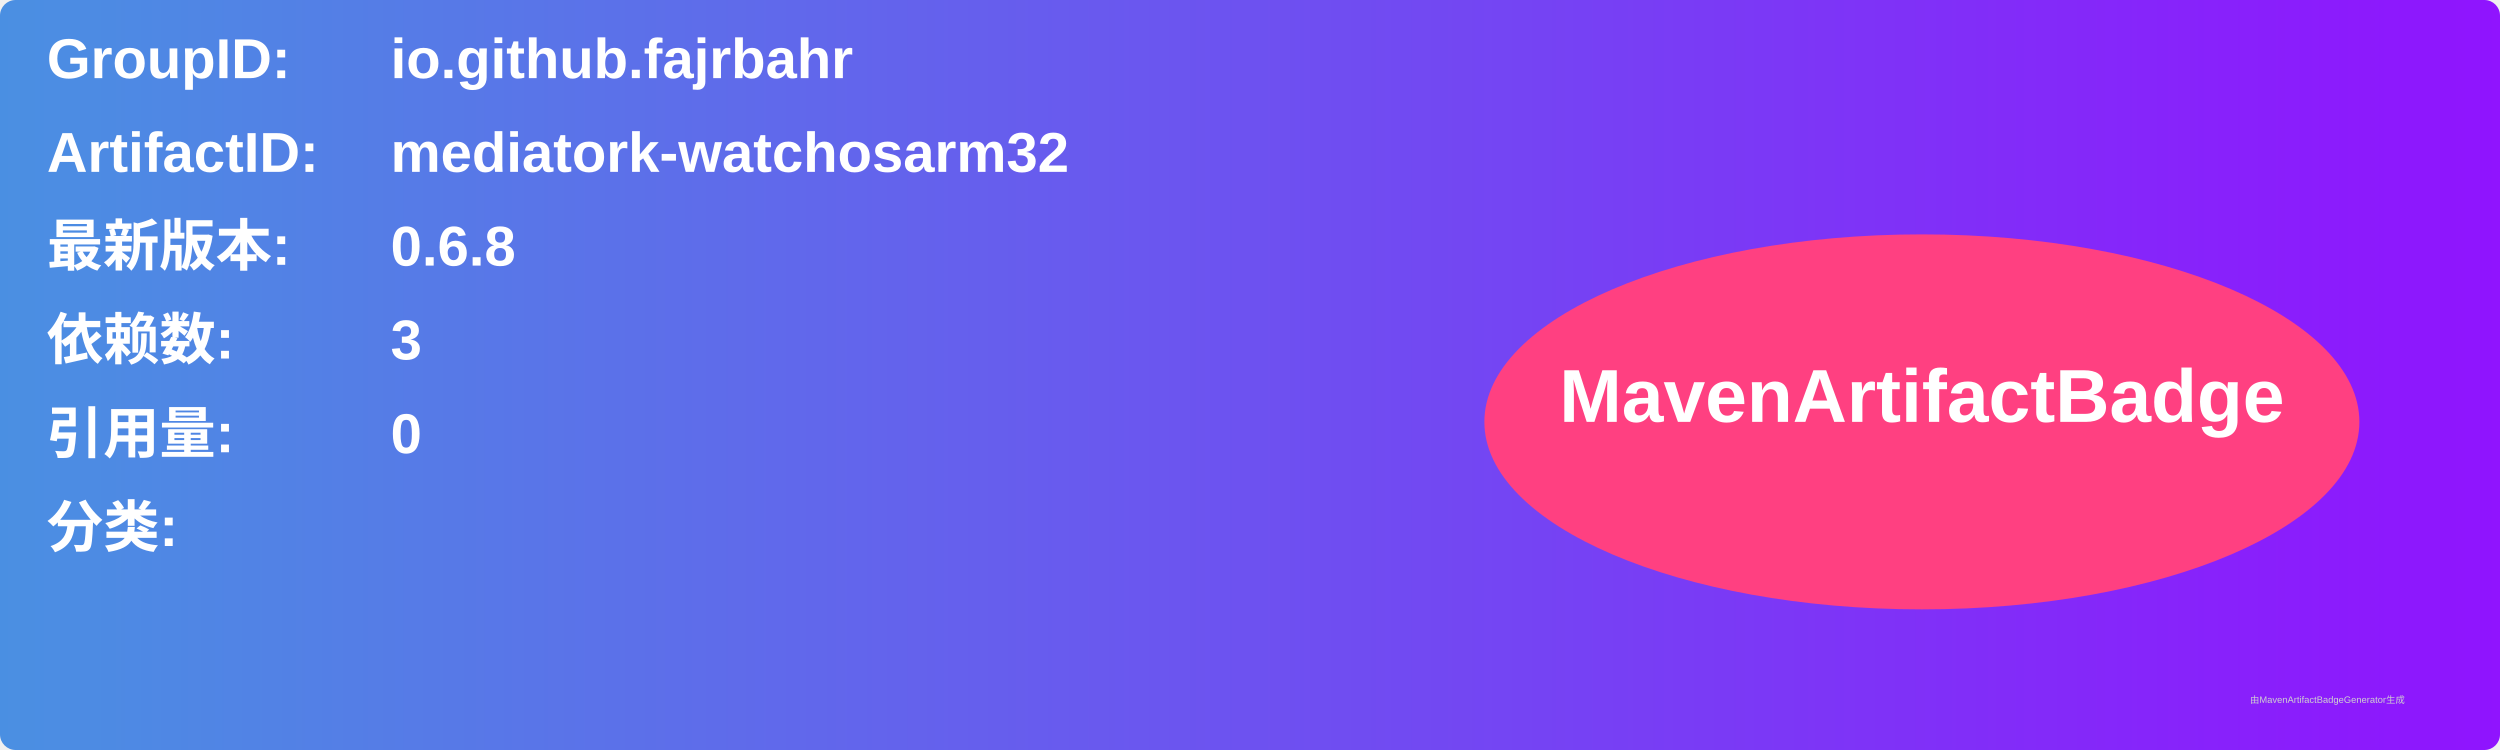
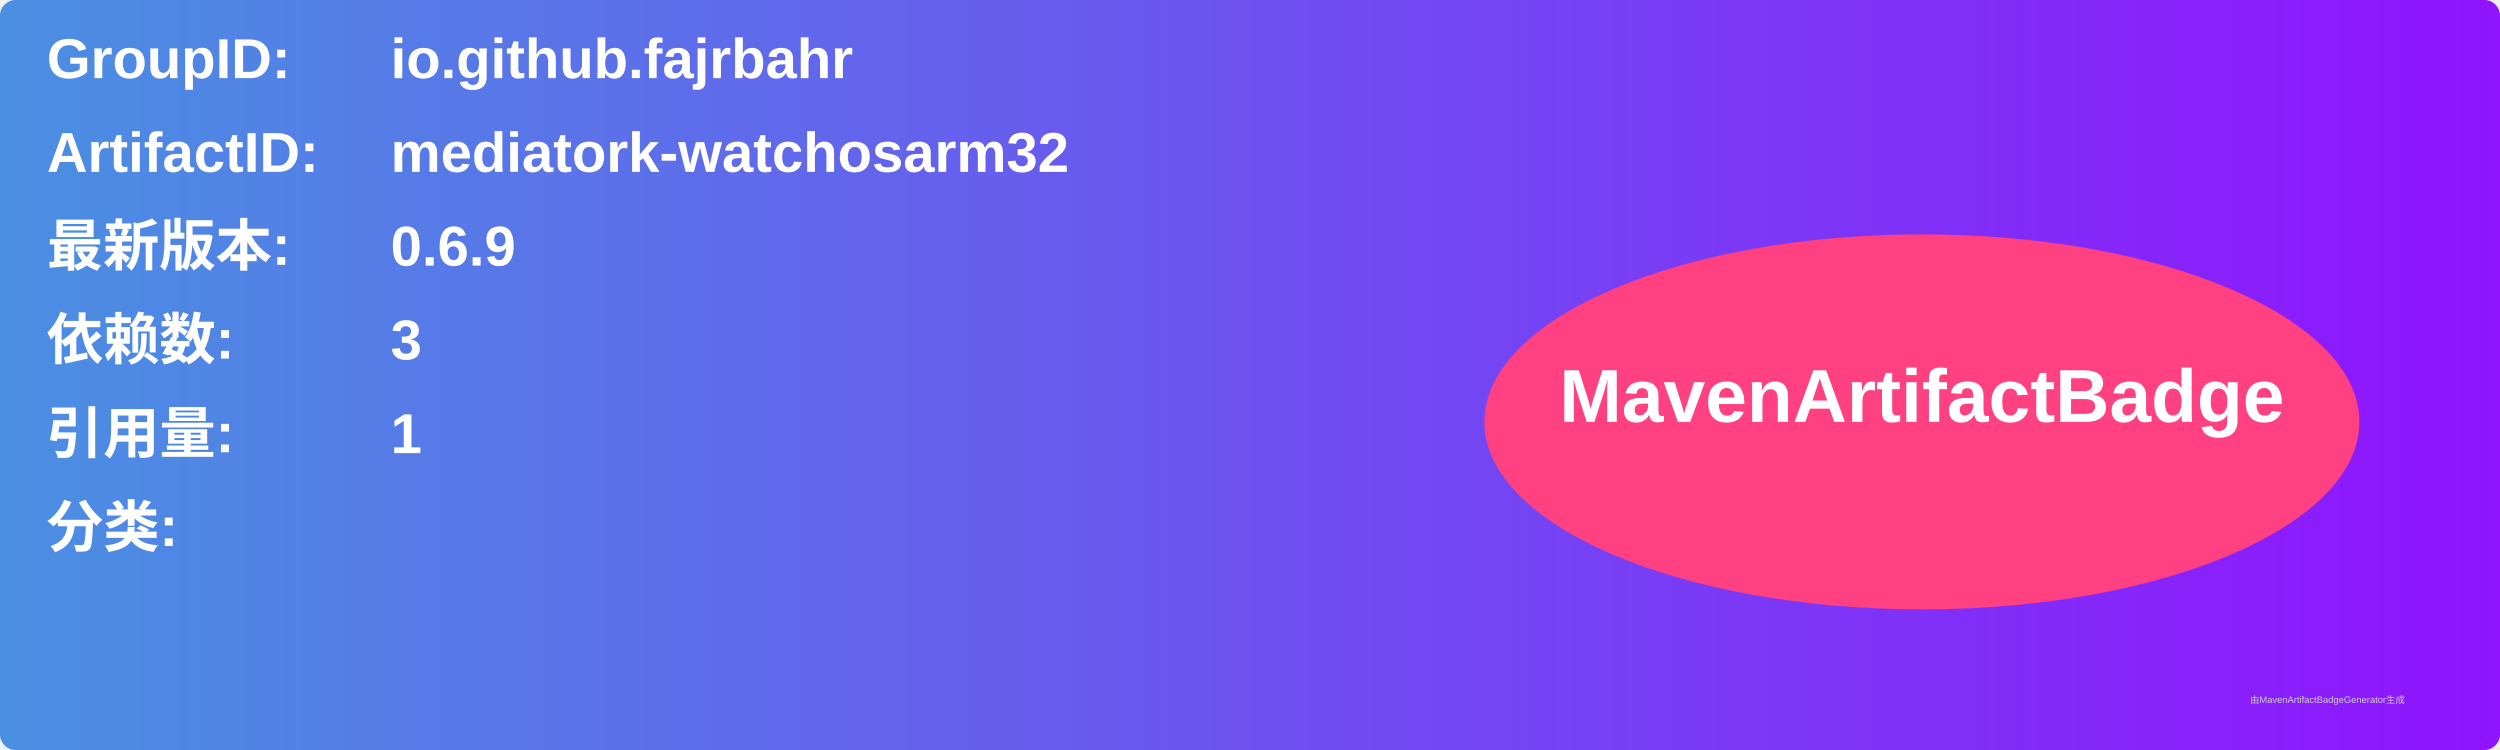
<svg xmlns="http://www.w3.org/2000/svg" width="800" height="240" viewBox="0 0 800 240">
  <linearGradient id="grad" x1="0%" y1="0%" x2="100%" y2="0%">
    <stop offset="0%" stop-color="#4a90e2" />
    <stop offset="100%" stop-color="#9013fe" />
  </linearGradient>
  <rect width="100%" height="100%" rx="5" ry="5" fill="url(#grad)" />
  <g transform="translate(15, 15)">
    <text x="0" y="10" font-family="Arial" font-size="18" fill="white" font-weight="bold" width="260">GroupID:</text>
    <text x="110" y="10" font-family="Arial" font-size="18" fill="white" font-weight="bold" width="460">io.github.fajrbahr</text>
    <text x="0" y="40" font-family="Arial" font-size="18" fill="white" font-weight="bold" width="260">ArtifactID:</text>
    <text x="110" y="40" font-family="Arial" font-size="18" fill="white" font-weight="bold" width="460">mediatork-watchosarm32</text>
    <text x="0" y="70" font-family="Arial" font-size="18" fill="white" font-weight="bold">最新版本:</text>
    <text x="110" y="70" font-family="Arial" font-size="18" fill="white" font-weight="bold">
-       <tspan font-weight="bold">0.6.8</tspan>
+       <tspan font-weight="bold">0.6.9</tspan>
    </text>
    <text x="0" y="100" font-family="Arial" font-size="18" fill="white" font-weight="bold">依赖数: </text>
    <text x="110" y="100" font-family="Arial" font-size="18" fill="white">
      <tspan font-weight="bold">3</tspan>
    </text>
    <text x="0" y="130" font-family="Arial" font-size="18" fill="white" font-weight="bold">引用量: </text>
    <text x="110" y="130" font-family="Arial" font-size="18" fill="white">
-       <tspan font-weight="bold">0</tspan>
+       <tspan font-weight="bold">1</tspan>
    </text>
    <text x="0" y="160" font-family="Arial" font-size="18" fill="white" font-weight="bold">分类:</text>
    <text x="10" y="190" font-family="Arial" font-size="10" fill="white">
      <tspan font-weight="bold" />
    </text>
    <ellipse cx="600" cy="120" rx="140" ry="60" fill="#ff4081" />
    <text x="600" y="120" text-anchor="middle" font-family="Arial" font-size="24" fill="white" font-weight="bold">MavenArtifactBadge</text>
  </g>
  <text x="720" y="225" font-family="Arial" font-size="3" fill="#d0d0d0">由MavenArtifactBadgeGenerator生成</text>
</svg>
